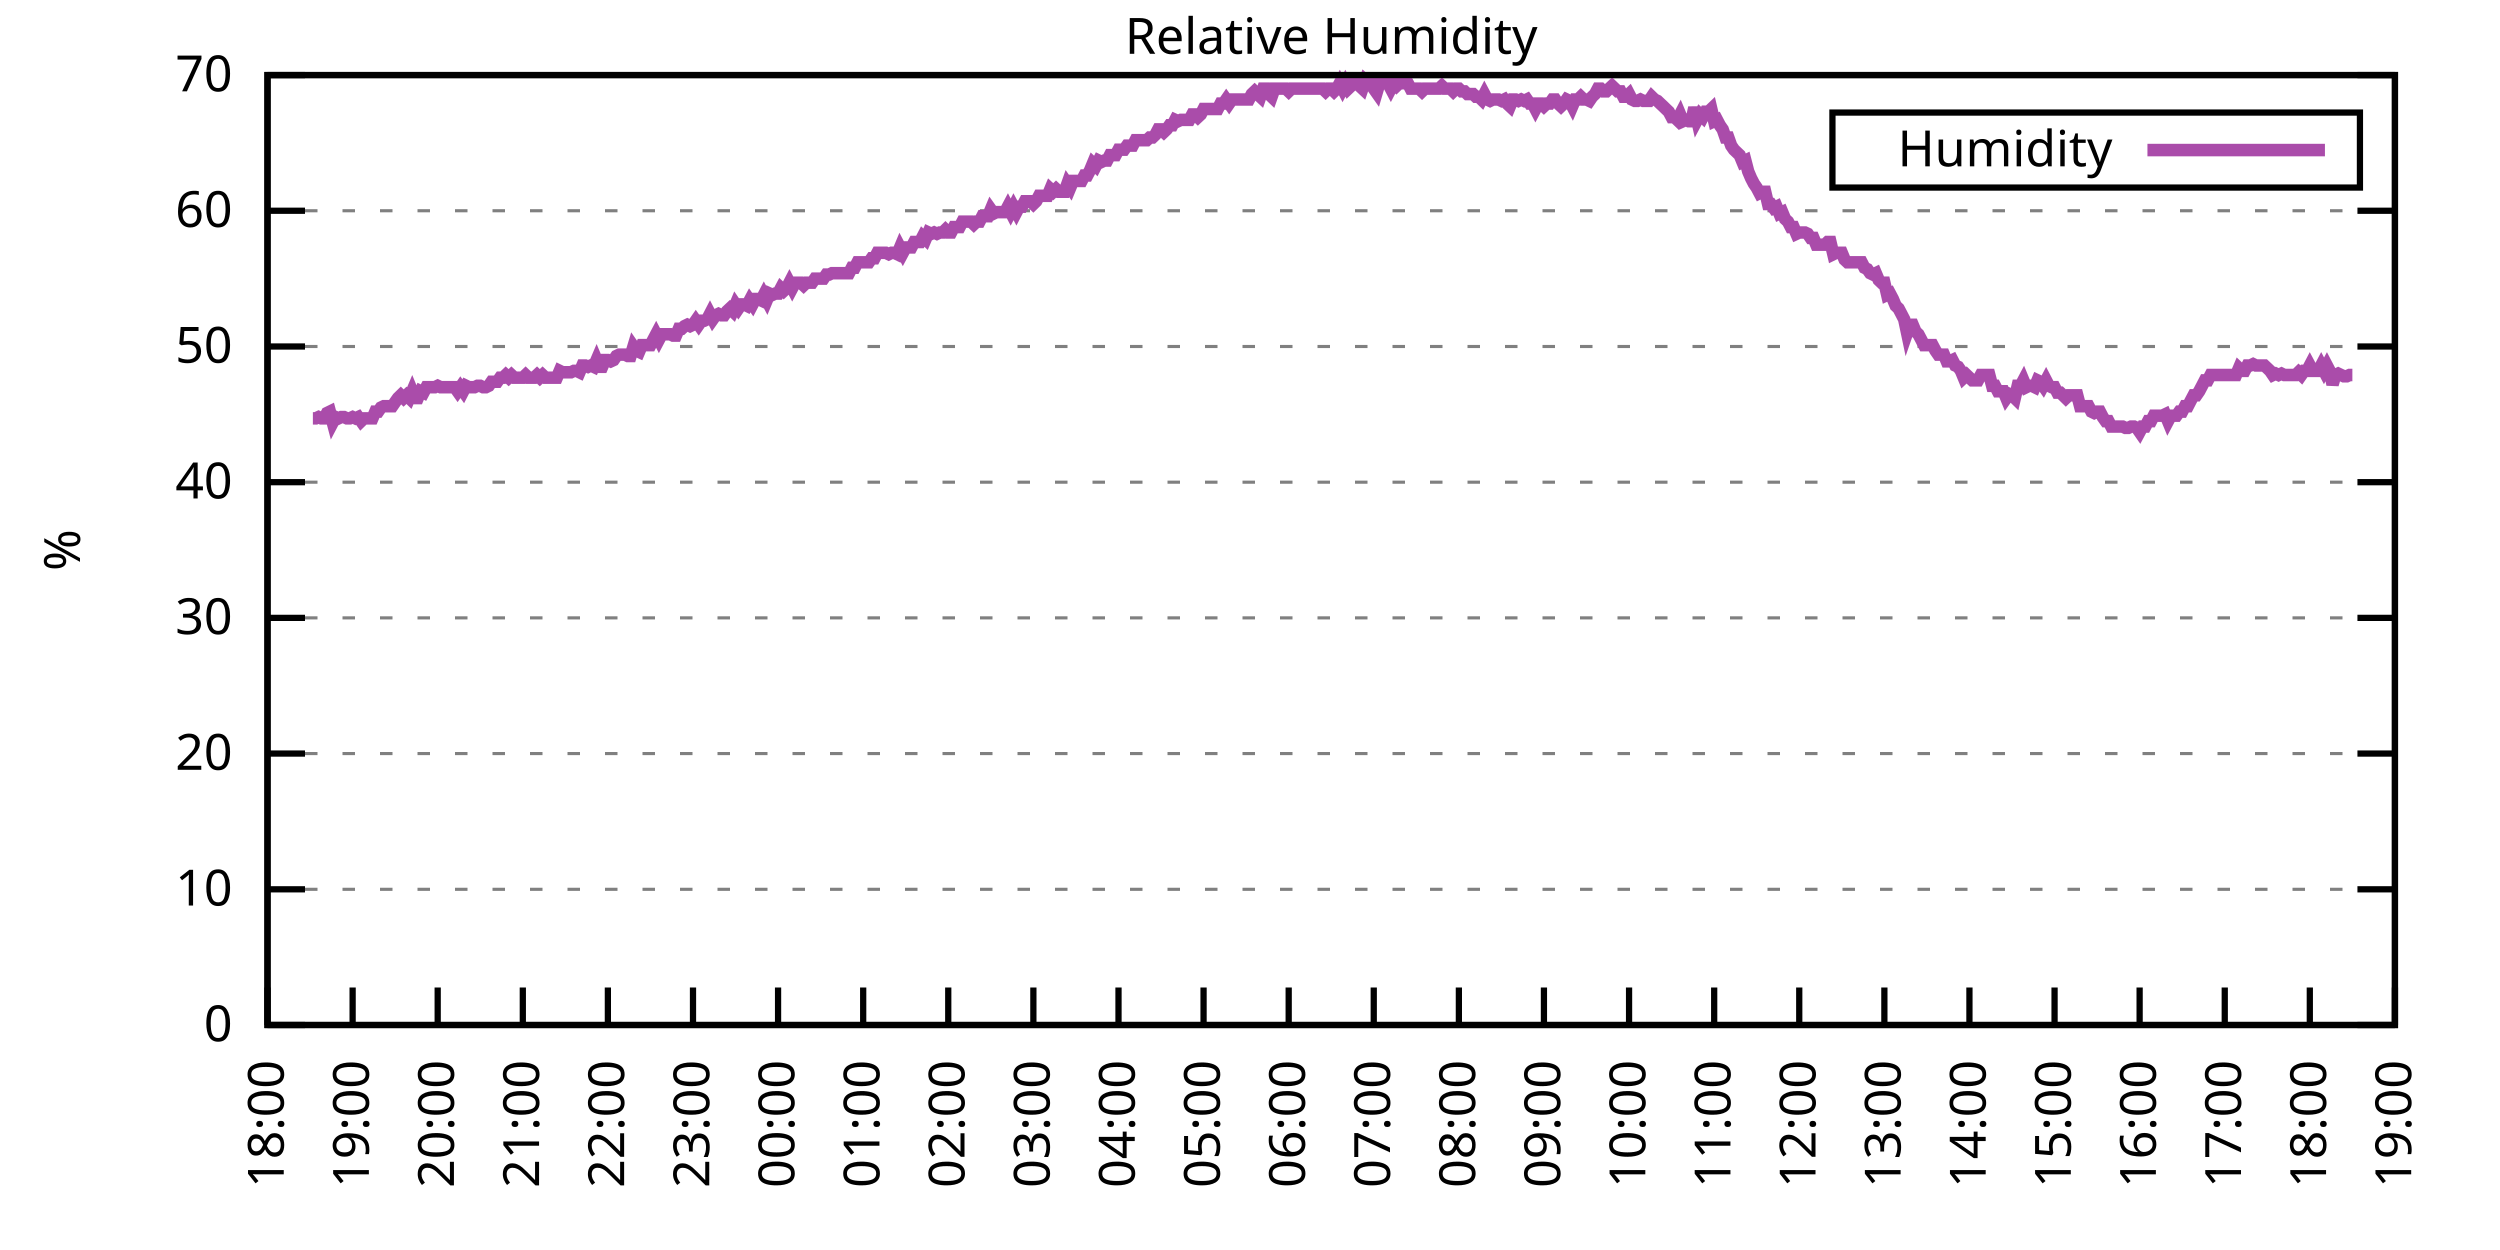
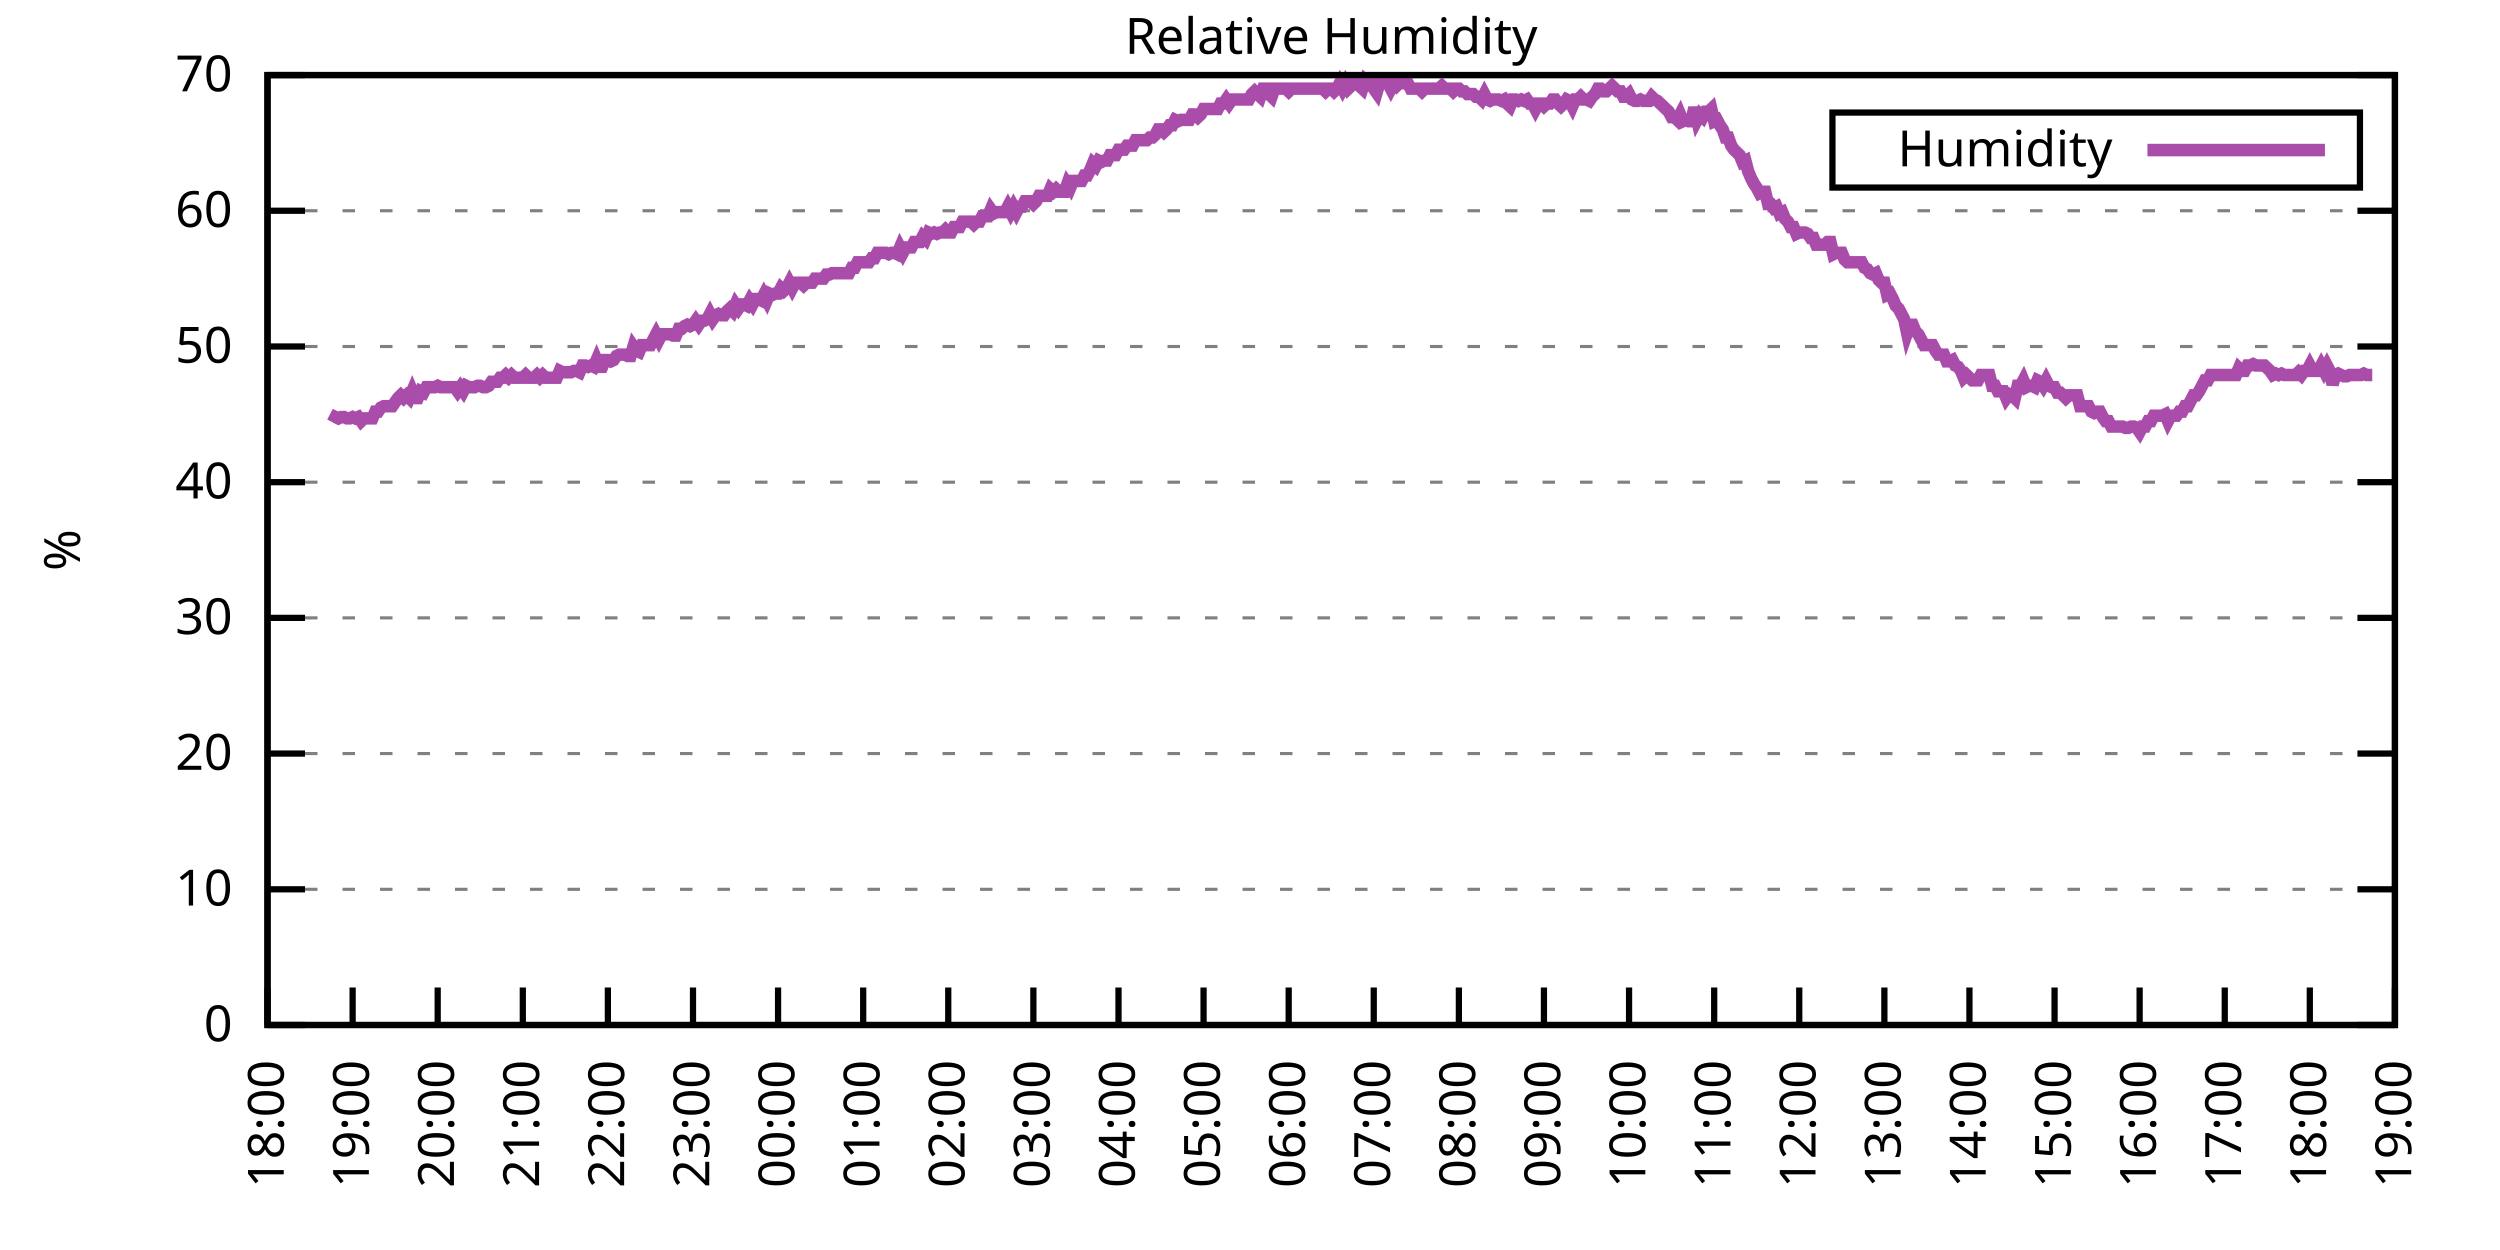
<svg xmlns="http://www.w3.org/2000/svg" xmlns:xlink="http://www.w3.org/1999/xlink" width="400" height="200" viewBox="0 0 400 200">
  <g id="gnuplot_canvas">
    <rect x="0" y="0" width="400" height="200" fill="none" />
    <defs>
      <circle id="gpDot" r="0.5" stroke-width="0.5" stroke="currentColor" />
      <path id="gpPt0" stroke-width="0.333" stroke="currentColor" d="M-1,0 h2 M0,-1 v2" />
      <path id="gpPt1" stroke-width="0.333" stroke="currentColor" d="M-1,-1 L1,1 M1,-1 L-1,1" />
      <path id="gpPt2" stroke-width="0.333" stroke="currentColor" d="M-1,0 L1,0 M0,-1 L0,1 M-1,-1 L1,1 M-1,1 L1,-1" />
      <rect id="gpPt3" stroke-width="0.333" stroke="currentColor" x="-1" y="-1" width="2" height="2" />
      <rect id="gpPt4" stroke-width="0.333" stroke="currentColor" fill="currentColor" x="-1" y="-1" width="2" height="2" />
      <circle id="gpPt5" stroke-width="0.333" stroke="currentColor" cx="0" cy="0" r="1" />
      <use xlink:href="#gpPt5" id="gpPt6" fill="currentColor" stroke="none" />
      <path id="gpPt7" stroke-width="0.333" stroke="currentColor" d="M0,-1.33 L-1.33,0.67 L1.33,0.67 z" />
      <use xlink:href="#gpPt7" id="gpPt8" fill="currentColor" stroke="none" />
      <use xlink:href="#gpPt7" id="gpPt9" stroke="currentColor" transform="rotate(180)" />
      <use xlink:href="#gpPt9" id="gpPt10" fill="currentColor" stroke="none" />
      <use xlink:href="#gpPt3" id="gpPt11" stroke="currentColor" transform="rotate(45)" />
      <use xlink:href="#gpPt11" id="gpPt12" fill="currentColor" stroke="none" />
      <path id="gpPt13" stroke-width="0.333" stroke="currentColor" d="M0,1.330 L1.265,0.411 L0.782,-1.067 L-0.782,-1.076 L-1.265,0.411 z" />
      <use xlink:href="#gpPt13" id="gpPt14" fill="currentColor" stroke="none" />
      <filter id="textbox" filterUnits="objectBoundingBox" x="0" y="0" height="1" width="1">
        <feFlood flood-color="white" flood-opacity="1" result="bgnd" />
        <feComposite in="SourceGraphic" in2="bgnd" operator="atop" />
      </filter>
      <filter id="greybox" filterUnits="objectBoundingBox" x="0" y="0" height="1" width="1">
        <feFlood flood-color="lightgrey" flood-opacity="1" result="grey" />
        <feComposite in="SourceGraphic" in2="grey" operator="atop" />
      </filter>
    </defs>
    <g fill="none" color="white" stroke="currentColor" stroke-width="1.00" stroke-linecap="butt" stroke-linejoin="miter">
</g>
    <g fill="none" color="black" stroke="currentColor" stroke-width="1.00" stroke-linecap="butt" stroke-linejoin="miter">
      <g stroke="none" shape-rendering="crispEdges">
        <polygon fill="rgb(255, 255, 255)" points="42.80,164.00 383.18,164.00 383.18,12.02 42.80,12.02 " />
      </g>
    </g>
    <g fill="none" color="black" stroke="currentColor" stroke-width="1.00" stroke-linecap="butt" stroke-linejoin="miter">
</g>
    <g fill="none" color="black" stroke="black" stroke-width="0.50" stroke-linecap="butt" stroke-linejoin="miter">
</g>
    <g fill="none" color="gray" stroke="currentColor" stroke-width="0.50" stroke-linecap="butt" stroke-linejoin="miter">
      <path stroke="gray" stroke-dasharray="2,4" class="gridline" d="M42.80,164.00 L383.19,164.00  " />
    </g>
    <g fill="none" color="gray" stroke="gray" stroke-width="1.00" stroke-linecap="butt" stroke-linejoin="miter">
</g>
    <g fill="none" color="black" stroke="currentColor" stroke-width="1.00" stroke-linecap="butt" stroke-linejoin="miter">
      <path stroke="black" d="M42.80,164.00 L48.80,164.00 M383.19,164.00 L377.19,164.00  " />
      <g transform="translate(37.20,166.60)" stroke="none" fill="black" font-family="Sans" font-size="8.00" text-anchor="end">
        <text>
          <tspan font-family="Sans"> 0</tspan>
        </text>
      </g>
    </g>
    <g fill="none" color="black" stroke="currentColor" stroke-width="1.00" stroke-linecap="butt" stroke-linejoin="miter">
</g>
    <g fill="none" color="black" stroke="black" stroke-width="0.50" stroke-linecap="butt" stroke-linejoin="miter">
</g>
    <g fill="none" color="gray" stroke="currentColor" stroke-width="0.50" stroke-linecap="butt" stroke-linejoin="miter">
      <path stroke="gray" stroke-dasharray="2,4" class="gridline" d="M42.80,142.29 L383.19,142.29  " />
    </g>
    <g fill="none" color="gray" stroke="gray" stroke-width="1.00" stroke-linecap="butt" stroke-linejoin="miter">
</g>
    <g fill="none" color="black" stroke="currentColor" stroke-width="1.00" stroke-linecap="butt" stroke-linejoin="miter">
      <path stroke="black" d="M42.80,142.29 L48.80,142.29 M383.19,142.29 L377.19,142.29  " />
      <g transform="translate(37.20,144.89)" stroke="none" fill="black" font-family="Sans" font-size="8.00" text-anchor="end">
        <text>
          <tspan font-family="Sans"> 10</tspan>
        </text>
      </g>
    </g>
    <g fill="none" color="black" stroke="currentColor" stroke-width="1.00" stroke-linecap="butt" stroke-linejoin="miter">
</g>
    <g fill="none" color="black" stroke="black" stroke-width="0.50" stroke-linecap="butt" stroke-linejoin="miter">
</g>
    <g fill="none" color="gray" stroke="currentColor" stroke-width="0.50" stroke-linecap="butt" stroke-linejoin="miter">
      <path stroke="gray" stroke-dasharray="2,4" class="gridline" d="M42.80,120.57 L383.19,120.57  " />
    </g>
    <g fill="none" color="gray" stroke="gray" stroke-width="1.00" stroke-linecap="butt" stroke-linejoin="miter">
</g>
    <g fill="none" color="black" stroke="currentColor" stroke-width="1.00" stroke-linecap="butt" stroke-linejoin="miter">
      <path stroke="black" d="M42.80,120.57 L48.80,120.57 M383.19,120.57 L377.19,120.57  " />
      <g transform="translate(37.20,123.17)" stroke="none" fill="black" font-family="Sans" font-size="8.00" text-anchor="end">
        <text>
          <tspan font-family="Sans"> 20</tspan>
        </text>
      </g>
    </g>
    <g fill="none" color="black" stroke="currentColor" stroke-width="1.00" stroke-linecap="butt" stroke-linejoin="miter">
</g>
    <g fill="none" color="black" stroke="black" stroke-width="0.50" stroke-linecap="butt" stroke-linejoin="miter">
</g>
    <g fill="none" color="gray" stroke="currentColor" stroke-width="0.50" stroke-linecap="butt" stroke-linejoin="miter">
      <path stroke="gray" stroke-dasharray="2,4" class="gridline" d="M42.80,98.86 L383.19,98.86  " />
    </g>
    <g fill="none" color="gray" stroke="gray" stroke-width="1.00" stroke-linecap="butt" stroke-linejoin="miter">
</g>
    <g fill="none" color="black" stroke="currentColor" stroke-width="1.00" stroke-linecap="butt" stroke-linejoin="miter">
      <path stroke="black" d="M42.80,98.86 L48.80,98.86 M383.19,98.86 L377.19,98.86  " />
      <g transform="translate(37.20,101.46)" stroke="none" fill="black" font-family="Sans" font-size="8.00" text-anchor="end">
        <text>
          <tspan font-family="Sans"> 30</tspan>
        </text>
      </g>
    </g>
    <g fill="none" color="black" stroke="currentColor" stroke-width="1.00" stroke-linecap="butt" stroke-linejoin="miter">
</g>
    <g fill="none" color="black" stroke="black" stroke-width="0.50" stroke-linecap="butt" stroke-linejoin="miter">
</g>
    <g fill="none" color="gray" stroke="currentColor" stroke-width="0.50" stroke-linecap="butt" stroke-linejoin="miter">
      <path stroke="gray" stroke-dasharray="2,4" class="gridline" d="M42.80,77.15 L383.19,77.15  " />
    </g>
    <g fill="none" color="gray" stroke="gray" stroke-width="1.00" stroke-linecap="butt" stroke-linejoin="miter">
</g>
    <g fill="none" color="black" stroke="currentColor" stroke-width="1.00" stroke-linecap="butt" stroke-linejoin="miter">
      <path stroke="black" d="M42.80,77.15 L48.80,77.15 M383.19,77.15 L377.19,77.15  " />
      <g transform="translate(37.20,79.75)" stroke="none" fill="black" font-family="Sans" font-size="8.00" text-anchor="end">
        <text>
          <tspan font-family="Sans"> 40</tspan>
        </text>
      </g>
    </g>
    <g fill="none" color="black" stroke="currentColor" stroke-width="1.00" stroke-linecap="butt" stroke-linejoin="miter">
</g>
    <g fill="none" color="black" stroke="black" stroke-width="0.50" stroke-linecap="butt" stroke-linejoin="miter">
</g>
    <g fill="none" color="gray" stroke="currentColor" stroke-width="0.50" stroke-linecap="butt" stroke-linejoin="miter">
      <path stroke="gray" stroke-dasharray="2,4" class="gridline" d="M42.80,55.44 L383.19,55.44  " />
    </g>
    <g fill="none" color="gray" stroke="gray" stroke-width="1.00" stroke-linecap="butt" stroke-linejoin="miter">
</g>
    <g fill="none" color="black" stroke="currentColor" stroke-width="1.00" stroke-linecap="butt" stroke-linejoin="miter">
      <path stroke="black" d="M42.80,55.44 L48.80,55.44 M383.19,55.44 L377.19,55.44  " />
      <g transform="translate(37.20,58.04)" stroke="none" fill="black" font-family="Sans" font-size="8.00" text-anchor="end">
        <text>
          <tspan font-family="Sans"> 50</tspan>
        </text>
      </g>
    </g>
    <g fill="none" color="black" stroke="currentColor" stroke-width="1.00" stroke-linecap="butt" stroke-linejoin="miter">
</g>
    <g fill="none" color="black" stroke="black" stroke-width="0.50" stroke-linecap="butt" stroke-linejoin="miter">
</g>
    <g fill="none" color="gray" stroke="currentColor" stroke-width="0.50" stroke-linecap="butt" stroke-linejoin="miter">
      <path stroke="gray" stroke-dasharray="2,4" class="gridline" d="M42.80,33.72 L383.19,33.72  " />
    </g>
    <g fill="none" color="gray" stroke="gray" stroke-width="1.00" stroke-linecap="butt" stroke-linejoin="miter">
</g>
    <g fill="none" color="black" stroke="currentColor" stroke-width="1.00" stroke-linecap="butt" stroke-linejoin="miter">
      <path stroke="black" d="M42.80,33.72 L48.80,33.72 M383.19,33.72 L377.19,33.72  " />
      <g transform="translate(37.20,36.32)" stroke="none" fill="black" font-family="Sans" font-size="8.00" text-anchor="end">
        <text>
          <tspan font-family="Sans"> 60</tspan>
        </text>
      </g>
    </g>
    <g fill="none" color="black" stroke="currentColor" stroke-width="1.00" stroke-linecap="butt" stroke-linejoin="miter">
</g>
    <g fill="none" color="black" stroke="black" stroke-width="0.50" stroke-linecap="butt" stroke-linejoin="miter">
</g>
    <g fill="none" color="gray" stroke="currentColor" stroke-width="0.50" stroke-linecap="butt" stroke-linejoin="miter">
      <path stroke="gray" stroke-dasharray="2,4" class="gridline" d="M42.80,12.01 L383.19,12.01  " />
    </g>
    <g fill="none" color="gray" stroke="gray" stroke-width="1.00" stroke-linecap="butt" stroke-linejoin="miter">
</g>
    <g fill="none" color="black" stroke="currentColor" stroke-width="1.00" stroke-linecap="butt" stroke-linejoin="miter">
      <path stroke="black" d="M42.80,12.01 L48.80,12.01 M383.19,12.01 L377.19,12.01  " />
      <g transform="translate(37.20,14.61)" stroke="none" fill="black" font-family="Sans" font-size="8.00" text-anchor="end">
        <text>
          <tspan font-family="Sans"> 70</tspan>
        </text>
      </g>
    </g>
    <g fill="none" color="black" stroke="currentColor" stroke-width="1.00" stroke-linecap="butt" stroke-linejoin="miter">
      <path stroke="black" d="M42.80,164.00 L42.80,158.00  " />
      <g transform="translate(45.40,169.60) rotate(270.00)" stroke="none" fill="black" font-family="Sans" font-size="8.00" text-anchor="end">
        <text>
          <tspan font-family="Sans">18:00</tspan>
        </text>
      </g>
    </g>
    <g fill="none" color="black" stroke="currentColor" stroke-width="1.00" stroke-linecap="butt" stroke-linejoin="miter">
      <path stroke="black" d="M56.42,164.00 L56.42,158.00  " />
      <g transform="translate(59.02,169.60) rotate(270.00)" stroke="none" fill="black" font-family="Sans" font-size="8.00" text-anchor="end">
        <text>
          <tspan font-family="Sans">19:00</tspan>
        </text>
      </g>
    </g>
    <g fill="none" color="black" stroke="currentColor" stroke-width="1.00" stroke-linecap="butt" stroke-linejoin="miter">
      <path stroke="black" d="M70.03,164.00 L70.03,158.00  " />
      <g transform="translate(72.63,169.60) rotate(270.00)" stroke="none" fill="black" font-family="Sans" font-size="8.00" text-anchor="end">
        <text>
          <tspan font-family="Sans">20:00</tspan>
        </text>
      </g>
    </g>
    <g fill="none" color="black" stroke="currentColor" stroke-width="1.00" stroke-linecap="butt" stroke-linejoin="miter">
      <path stroke="black" d="M83.65,164.00 L83.65,158.00  " />
      <g transform="translate(86.25,169.60) rotate(270.00)" stroke="none" fill="black" font-family="Sans" font-size="8.00" text-anchor="end">
        <text>
          <tspan font-family="Sans">21:00</tspan>
        </text>
      </g>
    </g>
    <g fill="none" color="black" stroke="currentColor" stroke-width="1.00" stroke-linecap="butt" stroke-linejoin="miter">
      <path stroke="black" d="M97.26,164.00 L97.26,158.00  " />
      <g transform="translate(99.86,169.60) rotate(270.00)" stroke="none" fill="black" font-family="Sans" font-size="8.00" text-anchor="end">
        <text>
          <tspan font-family="Sans">22:00</tspan>
        </text>
      </g>
    </g>
    <g fill="none" color="black" stroke="currentColor" stroke-width="1.00" stroke-linecap="butt" stroke-linejoin="miter">
      <path stroke="black" d="M110.88,164.00 L110.88,158.00  " />
      <g transform="translate(113.48,169.60) rotate(270.00)" stroke="none" fill="black" font-family="Sans" font-size="8.00" text-anchor="end">
        <text>
          <tspan font-family="Sans">23:00</tspan>
        </text>
      </g>
    </g>
    <g fill="none" color="black" stroke="currentColor" stroke-width="1.00" stroke-linecap="butt" stroke-linejoin="miter">
      <path stroke="black" d="M124.49,164.00 L124.49,158.00  " />
      <g transform="translate(127.09,169.60) rotate(270.00)" stroke="none" fill="black" font-family="Sans" font-size="8.00" text-anchor="end">
        <text>
          <tspan font-family="Sans">00:00</tspan>
        </text>
      </g>
    </g>
    <g fill="none" color="black" stroke="currentColor" stroke-width="1.00" stroke-linecap="butt" stroke-linejoin="miter">
      <path stroke="black" d="M138.11,164.00 L138.11,158.00  " />
      <g transform="translate(140.71,169.60) rotate(270.00)" stroke="none" fill="black" font-family="Sans" font-size="8.00" text-anchor="end">
        <text>
          <tspan font-family="Sans">01:00</tspan>
        </text>
      </g>
    </g>
    <g fill="none" color="black" stroke="currentColor" stroke-width="1.00" stroke-linecap="butt" stroke-linejoin="miter">
      <path stroke="black" d="M151.72,164.00 L151.72,158.00  " />
      <g transform="translate(154.32,169.60) rotate(270.00)" stroke="none" fill="black" font-family="Sans" font-size="8.00" text-anchor="end">
        <text>
          <tspan font-family="Sans">02:00</tspan>
        </text>
      </g>
    </g>
    <g fill="none" color="black" stroke="currentColor" stroke-width="1.00" stroke-linecap="butt" stroke-linejoin="miter">
      <path stroke="black" d="M165.34,164.00 L165.34,158.00  " />
      <g transform="translate(167.94,169.60) rotate(270.00)" stroke="none" fill="black" font-family="Sans" font-size="8.00" text-anchor="end">
        <text>
          <tspan font-family="Sans">03:00</tspan>
        </text>
      </g>
    </g>
    <g fill="none" color="black" stroke="currentColor" stroke-width="1.00" stroke-linecap="butt" stroke-linejoin="miter">
      <path stroke="black" d="M178.96,164.00 L178.96,158.00  " />
      <g transform="translate(181.56,169.60) rotate(270.00)" stroke="none" fill="black" font-family="Sans" font-size="8.00" text-anchor="end">
        <text>
          <tspan font-family="Sans">04:00</tspan>
        </text>
      </g>
    </g>
    <g fill="none" color="black" stroke="currentColor" stroke-width="1.00" stroke-linecap="butt" stroke-linejoin="miter">
      <path stroke="black" d="M192.57,164.00 L192.57,158.00  " />
      <g transform="translate(195.17,169.60) rotate(270.00)" stroke="none" fill="black" font-family="Sans" font-size="8.00" text-anchor="end">
        <text>
          <tspan font-family="Sans">05:00</tspan>
        </text>
      </g>
    </g>
    <g fill="none" color="black" stroke="currentColor" stroke-width="1.00" stroke-linecap="butt" stroke-linejoin="miter">
      <path stroke="black" d="M206.19,164.00 L206.19,158.00  " />
      <g transform="translate(208.79,169.60) rotate(270.00)" stroke="none" fill="black" font-family="Sans" font-size="8.00" text-anchor="end">
        <text>
          <tspan font-family="Sans">06:00</tspan>
        </text>
      </g>
    </g>
    <g fill="none" color="black" stroke="currentColor" stroke-width="1.00" stroke-linecap="butt" stroke-linejoin="miter">
      <path stroke="black" d="M219.80,164.00 L219.80,158.00  " />
      <g transform="translate(222.40,169.60) rotate(270.00)" stroke="none" fill="black" font-family="Sans" font-size="8.00" text-anchor="end">
        <text>
          <tspan font-family="Sans">07:00</tspan>
        </text>
      </g>
    </g>
    <g fill="none" color="black" stroke="currentColor" stroke-width="1.00" stroke-linecap="butt" stroke-linejoin="miter">
      <path stroke="black" d="M233.42,164.00 L233.42,158.00  " />
      <g transform="translate(236.02,169.60) rotate(270.00)" stroke="none" fill="black" font-family="Sans" font-size="8.00" text-anchor="end">
        <text>
          <tspan font-family="Sans">08:00</tspan>
        </text>
      </g>
    </g>
    <g fill="none" color="black" stroke="currentColor" stroke-width="1.00" stroke-linecap="butt" stroke-linejoin="miter">
      <path stroke="black" d="M247.03,164.00 L247.03,158.00  " />
      <g transform="translate(249.63,169.60) rotate(270.00)" stroke="none" fill="black" font-family="Sans" font-size="8.00" text-anchor="end">
        <text>
          <tspan font-family="Sans">09:00</tspan>
        </text>
      </g>
    </g>
    <g fill="none" color="black" stroke="currentColor" stroke-width="1.00" stroke-linecap="butt" stroke-linejoin="miter">
      <path stroke="black" d="M260.65,164.00 L260.65,158.00  " />
      <g transform="translate(263.25,169.60) rotate(270.00)" stroke="none" fill="black" font-family="Sans" font-size="8.00" text-anchor="end">
        <text>
          <tspan font-family="Sans">10:00</tspan>
        </text>
      </g>
    </g>
    <g fill="none" color="black" stroke="currentColor" stroke-width="1.00" stroke-linecap="butt" stroke-linejoin="miter">
      <path stroke="black" d="M274.27,164.00 L274.27,158.00  " />
      <g transform="translate(276.87,169.60) rotate(270.00)" stroke="none" fill="black" font-family="Sans" font-size="8.00" text-anchor="end">
        <text>
          <tspan font-family="Sans">11:00</tspan>
        </text>
      </g>
    </g>
    <g fill="none" color="black" stroke="currentColor" stroke-width="1.00" stroke-linecap="butt" stroke-linejoin="miter">
      <path stroke="black" d="M287.88,164.00 L287.88,158.00  " />
      <g transform="translate(290.48,169.60) rotate(270.00)" stroke="none" fill="black" font-family="Sans" font-size="8.00" text-anchor="end">
        <text>
          <tspan font-family="Sans">12:00</tspan>
        </text>
      </g>
    </g>
    <g fill="none" color="black" stroke="currentColor" stroke-width="1.00" stroke-linecap="butt" stroke-linejoin="miter">
      <path stroke="black" d="M301.50,164.00 L301.50,158.00  " />
      <g transform="translate(304.10,169.60) rotate(270.00)" stroke="none" fill="black" font-family="Sans" font-size="8.00" text-anchor="end">
        <text>
          <tspan font-family="Sans">13:00</tspan>
        </text>
      </g>
    </g>
    <g fill="none" color="black" stroke="currentColor" stroke-width="1.00" stroke-linecap="butt" stroke-linejoin="miter">
      <path stroke="black" d="M315.11,164.00 L315.11,158.00  " />
      <g transform="translate(317.71,169.60) rotate(270.00)" stroke="none" fill="black" font-family="Sans" font-size="8.00" text-anchor="end">
        <text>
          <tspan font-family="Sans">14:00</tspan>
        </text>
      </g>
    </g>
    <g fill="none" color="black" stroke="currentColor" stroke-width="1.00" stroke-linecap="butt" stroke-linejoin="miter">
      <path stroke="black" d="M328.73,164.00 L328.73,158.00  " />
      <g transform="translate(331.33,169.60) rotate(270.00)" stroke="none" fill="black" font-family="Sans" font-size="8.00" text-anchor="end">
        <text>
          <tspan font-family="Sans">15:00</tspan>
        </text>
      </g>
    </g>
    <g fill="none" color="black" stroke="currentColor" stroke-width="1.00" stroke-linecap="butt" stroke-linejoin="miter">
      <path stroke="black" d="M342.34,164.00 L342.34,158.00  " />
      <g transform="translate(344.94,169.60) rotate(270.00)" stroke="none" fill="black" font-family="Sans" font-size="8.00" text-anchor="end">
        <text>
          <tspan font-family="Sans">16:00</tspan>
        </text>
      </g>
    </g>
    <g fill="none" color="black" stroke="currentColor" stroke-width="1.00" stroke-linecap="butt" stroke-linejoin="miter">
      <path stroke="black" d="M355.96,164.00 L355.96,158.00  " />
      <g transform="translate(358.56,169.60) rotate(270.00)" stroke="none" fill="black" font-family="Sans" font-size="8.00" text-anchor="end">
        <text>
          <tspan font-family="Sans">17:00</tspan>
        </text>
      </g>
    </g>
    <g fill="none" color="black" stroke="currentColor" stroke-width="1.00" stroke-linecap="butt" stroke-linejoin="miter">
      <path stroke="black" d="M369.57,164.00 L369.57,158.00  " />
      <g transform="translate(372.17,169.60) rotate(270.00)" stroke="none" fill="black" font-family="Sans" font-size="8.00" text-anchor="end">
        <text>
          <tspan font-family="Sans">18:00</tspan>
        </text>
      </g>
    </g>
    <g fill="none" color="black" stroke="currentColor" stroke-width="1.00" stroke-linecap="butt" stroke-linejoin="miter">
      <path stroke="black" d="M383.19,164.00 L383.19,158.00  " />
      <g transform="translate(385.79,169.60) rotate(270.00)" stroke="none" fill="black" font-family="Sans" font-size="8.00" text-anchor="end">
        <text>
          <tspan font-family="Sans">19:00</tspan>
        </text>
      </g>
    </g>
    <g fill="none" color="black" stroke="currentColor" stroke-width="1.00" stroke-linecap="butt" stroke-linejoin="miter">
</g>
    <g fill="none" color="black" stroke="currentColor" stroke-width="1.00" stroke-linecap="butt" stroke-linejoin="miter">
      <path stroke="black" d="M42.80,12.01 L42.80,164.00 L383.19,164.00 L383.19,12.01 L42.80,12.01 Z  " />
    </g>
    <g fill="none" color="black" stroke="currentColor" stroke-width="1.00" stroke-linecap="butt" stroke-linejoin="miter">
</g>
    <g fill="none" color="black" stroke="currentColor" stroke-width="1.00" stroke-linecap="butt" stroke-linejoin="miter">
      <path stroke="black" d="M293.19,30.01 L293.19,18.01 L377.59,18.01 L377.59,30.01 L293.19,30.01 Z  " />
    </g>
    <g id="Relative_Humidity_plot_1">
      <g fill="none" color="white" stroke="black" stroke-width="2.00" stroke-linecap="butt" stroke-linejoin="miter">
</g>
      <g fill="none" color="black" stroke="currentColor" stroke-width="2.00" stroke-linecap="butt" stroke-linejoin="miter">
        <g transform="translate(337.99,26.61)" stroke="none" fill="black" font-family="Sans" font-size="8.00" text-anchor="end">
          <text>
            <tspan font-family="Sans">Humidity</tspan>
          </text>
        </g>
      </g>
      <g fill="none" color="black" stroke="currentColor" stroke-width="2.00" stroke-linecap="butt" stroke-linejoin="miter">
-         <path stroke="rgb(170,  76, 170)" d="M343.59,24.01 L371.99,24.01 M50.06,66.94 L50.52,66.94 L50.97,66.73 L51.42,66.94 L51.88,66.94 L52.33,66.08   L52.78,65.86 L53.24,67.59 L53.69,66.73 L54.15,66.94 L54.60,66.73 L55.05,66.73 L55.51,66.94 L55.96,66.94   L56.42,66.73 L56.87,66.94 L57.32,66.73 L57.78,67.38 L58.23,66.94 L58.68,66.94 L59.14,66.94 L59.59,66.94   L60.05,65.86 L60.50,65.86 L60.95,65.21 L61.41,64.99 L61.86,64.99 L62.32,64.99 L62.77,64.99 L63.22,64.34   L63.68,63.69 L64.13,63.25 L64.58,63.69 L65.04,63.25 L65.49,63.69 L65.95,62.60 L66.40,63.69 L66.85,63.69   L67.31,62.60 L67.76,62.82 L68.22,61.95 L68.67,61.95 L69.12,61.95 L69.58,61.95 L70.03,61.73 L70.49,61.95   L70.94,61.95 L71.39,61.95 L71.85,61.95 L72.30,61.95 L72.75,61.95 L73.21,62.60 L73.66,61.95 L74.12,62.60   L74.57,61.73 L75.02,61.95 L75.48,61.95 L75.93,61.95 L76.39,61.73 L76.84,61.73 L77.29,61.95 L77.75,61.95   L78.20,61.73 L78.65,61.08 L79.11,61.08 L79.56,61.08 L80.02,60.43 L80.47,60.43 L80.92,60.00 L81.38,60.43   L81.83,60.00 L82.29,60.43 L82.74,60.43 L83.19,60.43 L83.65,60.43 L84.10,60.00 L84.55,60.43 L85.01,60.43   L85.46,60.43 L85.92,60.00 L86.37,60.43 L86.82,60.00 L87.28,60.43 L87.73,60.43 L88.19,60.43 L88.64,60.43   L89.09,60.43 L89.55,59.34 L90.00,59.56 L90.45,59.56 L90.91,59.56 L91.36,59.56 L91.82,59.34 L92.27,59.34   L92.72,59.56 L93.18,58.48 L93.63,58.48 L94.09,58.69 L94.54,58.48 L94.99,58.69 L95.45,57.61 L95.90,58.69   L96.35,58.69 L96.81,57.61 L97.26,57.61 L97.72,57.82 L98.17,57.61 L98.62,56.96 L99.08,56.74 L99.53,56.74   L99.99,56.74 L100.44,56.96 L100.89,56.96 L101.35,55.44 L101.80,56.09 L102.25,56.30 L102.71,55.22 L103.16,55.22   L103.62,55.22 L104.07,55.22 L104.52,54.35 L104.98,53.48 L105.43,54.35 L105.89,53.48 L106.34,53.48 L106.79,53.48   L107.25,53.48 L107.70,53.70 L108.15,53.70 L108.61,52.61 L109.06,52.61 L109.52,52.18 L109.97,51.96 L110.42,52.18   L110.88,51.96 L111.33,51.31 L111.79,51.96 L112.24,51.31 L112.69,51.31 L113.15,51.09 L113.60,50.22 L114.05,51.09   L114.51,50.44 L114.96,50.22 L115.42,50.44 L115.87,50.44 L116.32,49.79 L116.78,49.36 L117.23,49.79 L117.69,48.70   L118.14,49.36 L118.59,48.70 L119.05,48.70 L119.50,48.92 L119.96,48.05 L120.41,48.70 L120.86,47.84 L121.32,47.84   L121.77,48.05 L122.22,47.18 L122.68,48.05 L123.13,46.97 L123.59,47.18 L124.04,46.97 L124.49,46.97 L124.95,46.10   L125.40,46.53 L125.86,46.10 L126.31,45.23 L126.76,46.10 L127.22,45.23 L127.67,45.23 L128.12,45.23 L128.58,45.66   L129.03,45.23 L129.49,45.23 L129.94,45.23 L130.39,44.58 L130.85,44.58 L131.30,44.58 L131.76,44.58 L132.21,43.93   L132.66,43.93 L133.12,43.71 L133.57,43.71 L134.02,43.71 L134.48,43.71 L134.93,43.71 L135.39,43.71 L135.84,43.71   L136.29,42.84 L136.75,42.84 L137.20,41.97 L137.66,41.97 L138.11,41.97 L138.56,41.97 L139.02,41.97 L139.47,41.32   L139.92,41.32 L140.38,40.45 L140.83,40.45 L141.29,40.45 L141.74,40.45 L142.19,40.67 L142.65,40.45 L143.10,40.45   L143.56,40.67 L144.01,39.59 L144.46,40.45 L144.92,39.59 L145.37,39.59 L145.82,39.59 L146.28,38.72 L146.73,38.72   L147.19,38.72 L147.64,37.85 L148.09,38.28 L148.55,37.20 L149.00,37.41 L149.46,37.20 L149.91,37.41 L150.36,37.20   L150.82,37.20 L151.27,36.76 L151.72,37.20 L152.18,37.20 L152.63,36.33 L153.09,36.33 L153.54,36.33 L153.99,35.46   L154.45,35.46 L154.90,35.46 L155.36,35.46 L155.81,35.89 L156.26,35.46 L156.72,35.46 L157.17,34.59 L157.62,34.59   L158.08,34.59 L158.53,33.51 L158.99,34.16 L159.44,33.94 L159.89,33.94 L160.35,33.94 L160.80,33.94 L161.26,33.07   L161.71,33.94 L162.16,33.07 L162.62,33.94 L163.07,33.07 L163.52,33.07 L163.98,32.20 L164.43,32.20 L164.89,32.20   L165.34,32.64 L165.79,32.20 L166.25,31.33 L166.70,31.33 L167.16,31.33 L167.61,31.33 L168.06,30.25 L168.52,30.68   L168.97,30.25 L169.43,30.68 L169.88,30.68 L170.33,30.68 L170.79,29.38 L171.24,30.03 L171.69,28.95 L172.15,28.95   L172.60,28.95 L173.06,28.95 L173.51,28.08 L173.96,28.08 L174.42,27.21 L174.87,26.12 L175.33,26.56 L175.78,25.69   L176.23,25.91 L176.69,25.69 L177.14,25.69 L177.59,24.82 L178.05,24.82 L178.50,24.82 L178.96,23.95 L179.41,23.95   L179.86,23.95 L180.32,23.30 L180.77,23.30 L181.23,23.30 L181.68,22.43 L182.13,22.43 L182.59,22.43 L183.04,22.43   L183.49,22.43 L183.95,22.00 L184.40,22.00 L184.86,21.56 L185.31,20.70 L185.76,20.70 L186.22,21.13 L186.67,20.70   L187.13,20.04 L187.58,20.04 L188.03,19.18 L188.49,19.39 L188.94,19.18 L189.39,19.18 L189.85,19.18 L190.30,19.18   L190.76,18.31 L191.21,18.31 L191.66,18.74 L192.12,18.31 L192.57,17.44 L193.03,17.44 L193.48,17.44 L193.93,17.44   L194.39,17.44 L194.84,17.44 L195.29,16.57 L195.75,16.57 L196.20,15.92 L196.66,16.57 L197.11,15.92 L197.56,15.92   L198.02,15.92 L198.47,15.92 L198.93,15.92 L199.38,15.92 L199.83,15.92 L200.29,15.05 L200.74,14.62 L201.19,15.05   L201.65,15.48 L202.10,14.18 L202.56,14.18 L203.01,15.05 L203.46,15.48 L203.92,14.18 L204.37,14.18 L204.83,14.18   L205.28,14.18 L205.73,14.18 L206.19,14.62 L206.64,14.18 L207.09,14.18 L207.55,14.18 L208.00,14.18 L208.46,14.18   L208.91,14.18 L209.36,14.18 L209.82,14.18 L210.27,14.18 L210.73,14.18 L211.18,14.18 L211.63,14.18 L212.09,14.62   L212.54,14.18 L213.00,14.18 L213.45,14.62 L213.90,14.18 L214.36,13.31 L214.81,14.18 L215.26,13.31 L215.72,14.18   L216.17,13.75 L216.63,13.10 L217.08,13.31 L217.53,13.75 L217.99,14.18 L218.44,12.88 L218.90,13.31 L219.35,13.31   L219.80,14.18 L220.26,14.83 L220.71,13.31 L221.16,13.31 L221.62,13.31 L222.07,13.31 L222.53,14.18 L222.98,13.31   L223.43,13.75 L223.89,13.31 L224.34,13.31 L224.80,13.31 L225.25,13.31 L225.70,14.18 L226.16,14.18 L226.61,14.18   L227.06,14.18 L227.52,14.62 L227.97,14.18 L228.43,14.18 L228.88,14.18 L229.33,14.18 L229.79,14.18 L230.24,14.18   L230.70,13.75 L231.15,14.18 L231.60,14.18 L232.06,14.18 L232.51,14.62 L232.96,14.18 L233.42,14.18 L233.87,14.62   L234.33,14.62 L234.78,15.05 L235.23,15.05 L235.69,15.05 L236.14,15.48 L236.60,15.48 L237.05,15.92 L237.50,15.05   L237.96,15.92 L238.41,16.14 L238.86,15.92 L239.32,15.92 L239.77,15.92 L240.23,16.14 L240.68,15.92 L241.13,16.57   L241.59,17.00 L242.04,15.92 L242.50,15.92 L242.95,16.14 L243.40,15.92 L243.86,16.14 L244.31,15.92 L244.76,16.57   L245.22,16.57 L245.67,17.44 L246.13,16.57 L246.58,16.57 L247.03,17.00 L247.49,16.57 L247.94,16.57 L248.40,15.92   L248.85,15.92 L249.30,16.57 L249.76,17.00 L250.21,16.57 L250.66,15.92 L251.12,16.14 L251.57,17.00 L252.03,15.92   L252.48,15.92 L252.93,15.48 L253.39,15.92 L253.84,15.92 L254.30,16.14 L254.75,15.48 L255.20,15.05 L255.66,14.18   L256.11,14.18 L256.56,14.62 L257.02,14.62 L257.47,14.18 L257.93,13.75 L258.38,14.18 L258.83,14.62 L259.29,14.62   L259.74,15.48 L260.20,15.48 L260.65,15.05 L261.10,15.92 L261.56,16.14 L262.01,16.14 L262.47,15.92 L262.92,16.14   L263.37,16.14 L263.83,16.14 L264.28,15.48 L264.73,15.92 L265.19,16.14 L265.64,16.57 L266.10,17.00 L266.55,17.44   L267.00,17.87 L267.46,18.74 L267.91,18.74 L268.37,19.18 L268.82,18.31 L269.27,19.39 L269.73,19.18 L270.18,19.39   L270.63,19.39 L271.09,17.22 L271.54,19.18 L272.00,18.31 L272.45,18.74 L272.90,17.87 L273.36,17.87 L273.81,17.44   L274.27,19.39 L274.72,19.18 L275.17,20.04 L275.63,20.70 L276.08,22.00 L276.53,22.00 L276.99,23.30 L277.44,23.95   L277.90,24.39 L278.35,24.82 L278.80,25.91 L279.26,25.69 L279.71,27.43 L280.17,28.51 L280.62,29.38 L281.07,30.03   L281.53,30.90 L281.98,30.68 L282.43,30.68 L282.89,32.64 L283.34,32.64 L283.80,33.29 L284.25,33.07 L284.70,34.16   L285.16,33.94 L285.61,35.03 L286.07,35.46 L286.52,36.33 L286.97,36.33 L287.43,37.41 L287.88,37.20 L288.33,37.20   L288.79,37.20 L289.24,37.41 L289.70,38.07 L290.15,38.07 L290.60,39.15 L291.06,39.15 L291.51,39.15 L291.97,39.15   L292.42,38.72 L292.87,38.72 L293.33,40.67 L293.78,40.45 L294.23,40.45 L294.69,40.45 L295.14,41.54 L295.60,41.97   L296.05,41.97 L296.50,41.97 L296.96,41.97 L297.41,41.97 L297.87,41.97 L298.32,42.84 L298.77,43.06 L299.23,43.71   L299.68,43.93 L300.13,43.71 L300.59,44.80 L301.04,45.23 L301.50,45.23 L301.95,47.18 L302.40,46.97 L302.86,47.84   L303.31,48.92 L303.77,49.36 L304.22,50.22 L304.67,51.09 L305.13,53.26 L305.58,51.96 L306.03,51.96 L306.49,53.05   L306.94,53.48 L307.40,54.35 L307.85,55.22 L308.30,55.22 L308.76,55.22 L309.21,55.22 L309.67,56.09 L310.12,56.74   L310.57,56.74 L311.03,56.74 L311.48,57.82 L311.94,57.82 L312.39,57.61 L312.84,58.48 L313.30,58.69 L313.75,59.34   L314.20,60.43 L314.66,60.00 L315.11,60.43 L315.57,60.86 L316.02,60.86 L316.47,60.86 L316.93,60.00 L317.38,60.00   L317.84,60.00 L318.29,60.00 L318.74,61.73 L319.20,61.73 L319.65,62.60 L320.10,62.60 L320.56,62.60 L321.01,63.69   L321.47,63.04 L321.92,63.25 L322.37,63.69 L322.83,61.73 L323.28,61.73 L323.74,60.86 L324.19,61.95 L324.64,61.73   L325.10,61.73 L325.55,61.95 L326.00,60.86 L326.46,61.08 L326.91,61.73 L327.37,60.86 L327.82,61.73 L328.27,61.95   L328.73,61.95 L329.18,62.82 L329.64,62.82 L330.09,63.25 L330.54,63.69 L331.00,63.25 L331.90,63.25 L332.36,63.25   L332.81,64.99 L333.27,64.99 L333.72,64.99 L334.17,64.99 L334.63,65.86 L335.08,66.08 L335.54,65.86 L335.99,65.86   L336.44,66.73 L336.90,67.38 L337.35,67.38 L337.80,68.25 L338.26,68.25 L338.71,68.25 L339.17,68.25 L339.62,68.25   L340.07,68.46 L340.53,68.46 L340.98,68.25 L341.44,68.25 L341.89,68.46 L342.34,69.11 L342.80,68.25 L343.25,68.25   L343.70,67.38 L344.16,67.38 L344.61,66.51 L345.07,66.51 L345.52,66.51 L345.97,66.51 L346.43,66.29 L346.88,67.38   L347.34,66.51 L347.79,66.51 L348.24,66.51 L348.70,65.86 L349.15,65.86 L349.60,64.99 L350.06,64.99 L350.51,64.12   L350.97,63.25 L351.42,63.25 L351.87,62.60 L352.33,61.73 L352.78,60.86 L353.24,60.86 L353.69,60.00 L354.14,60.00   L354.60,60.00 L355.05,60.00 L355.50,60.00 L355.96,60.00 L356.41,60.00 L356.87,60.00 L357.32,60.00 L357.77,60.00   L358.23,58.91 L358.68,59.34 L359.14,59.34 L359.59,58.48 L360.04,58.48 L360.50,58.26 L360.95,58.48 L361.41,58.48   L361.86,58.48 L362.31,58.48 L362.77,58.91 L363.22,59.34 L363.67,60.00 L364.13,59.78 L364.58,60.00 L365.04,59.78   L365.49,60.00 L365.94,60.00 L366.40,60.00 L366.85,60.00 L367.31,60.00 L367.76,59.56 L368.21,60.00 L368.67,59.34   L369.12,59.34 L369.57,58.48 L370.03,59.34 L370.48,59.34 L370.94,59.34 L371.39,58.48 L371.84,59.34 L372.30,58.48   L372.75,59.34 L373.21,61.52 L373.66,60.00 L374.11,59.78 L374.57,60.00 L375.02,60.21 L375.47,60.21 L375.93,60.00   L376.38,60.00  " />
+         <path stroke="rgb(170,  76, 170)" d="M343.59,24.01 L371.99,24.01 M53.24,67.59 L53.69,66.73 L54.15,66.94 L54.60,66.73 L55.05,66.73 L55.51,66.94   L55.96,66.94 L56.42,66.73 L56.87,66.94 L57.32,66.73 L57.78,67.38 L58.23,66.94 L58.68,66.94 L59.14,66.94   L59.59,66.94 L60.05,65.86 L60.50,65.86 L60.95,65.21 L61.41,64.99 L61.86,64.99 L62.32,64.99 L62.77,64.99   L63.22,64.34 L63.68,63.69 L64.13,63.25 L64.58,63.69 L65.04,63.25 L65.49,63.69 L65.95,62.60 L66.40,63.69   L66.85,63.69 L67.31,62.60 L67.76,62.82 L68.22,61.95 L68.67,61.95 L69.12,61.95 L69.58,61.95 L70.03,61.73   L70.49,61.95 L70.94,61.95 L71.39,61.95 L71.85,61.95 L72.30,61.95 L72.75,61.95 L73.21,62.60 L73.66,61.95   L74.12,62.60 L74.57,61.73 L75.02,61.95 L75.48,61.95 L75.93,61.95 L76.39,61.73 L76.84,61.73 L77.29,61.95   L77.75,61.95 L78.20,61.73 L78.65,61.08 L79.11,61.08 L79.56,61.08 L80.02,60.43 L80.47,60.43 L80.92,60.00   L81.38,60.43 L81.83,60.00 L82.29,60.43 L82.74,60.43 L83.19,60.43 L83.65,60.43 L84.10,60.00 L84.55,60.43   L85.01,60.43 L85.46,60.43 L85.92,60.00 L86.37,60.43 L86.82,60.00 L87.28,60.43 L87.73,60.43 L88.19,60.43   L88.64,60.43 L89.09,60.43 L89.55,59.34 L90.00,59.56 L90.45,59.56 L90.91,59.56 L91.36,59.56 L91.82,59.34   L92.27,59.34 L92.72,59.56 L93.18,58.48 L93.63,58.48 L94.09,58.69 L94.54,58.48 L94.99,58.69 L95.45,57.61   L95.90,58.69 L96.35,58.69 L96.81,57.61 L97.26,57.61 L97.72,57.82 L98.17,57.61 L98.62,56.96 L99.08,56.74   L99.53,56.74 L99.99,56.74 L100.44,56.96 L100.89,56.96 L101.35,55.44 L101.80,56.09 L102.25,56.30 L102.71,55.22   L103.16,55.22 L103.62,55.22 L104.07,55.22 L104.52,54.35 L104.98,53.48 L105.43,54.35 L105.89,53.48 L106.34,53.48   L106.79,53.48 L107.25,53.48 L107.70,53.70 L108.15,53.70 L108.61,52.61 L109.06,52.61 L109.52,52.18 L109.97,51.96   L110.42,52.18 L110.88,51.96 L111.33,51.31 L111.79,51.96 L112.24,51.31 L112.69,51.31 L113.15,51.09 L113.60,50.22   L114.05,51.09 L114.51,50.44 L114.96,50.22 L115.42,50.44 L115.87,50.44 L116.32,49.79 L116.78,49.36 L117.23,49.79   L117.69,48.70 L118.14,49.36 L118.59,48.70 L119.05,48.70 L119.50,48.92 L119.96,48.05 L120.41,48.70 L120.86,47.84   L121.32,47.84 L121.77,48.05 L122.22,47.18 L122.68,48.05 L123.13,46.97 L123.59,47.18 L124.04,46.97 L124.49,46.97   L124.95,46.10 L125.40,46.53 L125.86,46.10 L126.31,45.23 L126.76,46.10 L127.22,45.23 L127.67,45.23 L128.12,45.23   L128.58,45.66 L129.03,45.23 L129.49,45.23 L129.94,45.23 L130.39,44.58 L130.85,44.58 L131.30,44.58 L131.76,44.58   L132.21,43.93 L132.66,43.93 L133.12,43.71 L133.57,43.71 L134.02,43.71 L134.48,43.71 L134.93,43.71 L135.39,43.71   L135.84,43.71 L136.29,42.84 L136.75,42.84 L137.20,41.97 L137.66,41.97 L138.11,41.97 L138.56,41.97 L139.02,41.97   L139.47,41.32 L139.92,41.32 L140.38,40.45 L140.83,40.45 L141.29,40.45 L141.74,40.45 L142.19,40.67 L142.65,40.45   L143.10,40.45 L143.56,40.67 L144.01,39.59 L144.46,40.45 L144.92,39.59 L145.37,39.59 L145.82,39.59 L146.28,38.72   L146.73,38.72 L147.19,38.72 L147.64,37.85 L148.09,38.28 L148.55,37.20 L149.00,37.41 L149.46,37.20 L149.91,37.41   L150.36,37.20 L150.82,37.20 L151.27,36.76 L151.72,37.20 L152.18,37.20 L152.63,36.33 L153.09,36.33 L153.54,36.33   L153.99,35.46 L154.45,35.46 L154.90,35.46 L155.36,35.46 L155.81,35.89 L156.26,35.46 L156.72,35.46 L157.17,34.59   L157.62,34.59 L158.08,34.59 L158.53,33.51 L158.99,34.16 L159.44,33.94 L159.89,33.94 L160.35,33.94 L160.80,33.94   L161.26,33.07 L161.71,33.94 L162.16,33.07 L162.62,33.94 L163.07,33.07 L163.52,33.07 L163.98,32.20 L164.43,32.20   L164.89,32.20 L165.34,32.64 L165.79,32.20 L166.25,31.33 L166.70,31.33 L167.16,31.33 L167.61,31.33 L168.06,30.25   L168.52,30.68 L168.97,30.25 L169.43,30.68 L169.88,30.68 L170.33,30.68 L170.79,29.38 L171.24,30.03 L171.69,28.95   L172.15,28.95 L172.60,28.95 L173.06,28.95 L173.51,28.08 L173.96,28.08 L174.42,27.21 L174.87,26.12 L175.33,26.56   L175.78,25.69 L176.23,25.91 L176.69,25.69 L177.14,25.69 L177.59,24.82 L178.05,24.82 L178.50,24.82 L178.96,23.95   L179.41,23.95 L179.86,23.95 L180.32,23.30 L180.77,23.30 L181.23,23.30 L181.68,22.43 L182.13,22.43 L182.59,22.43   L183.04,22.43 L183.49,22.43 L183.95,22.00 L184.40,22.00 L184.86,21.56 L185.31,20.70 L185.76,20.70 L186.22,21.13   L186.67,20.70 L187.13,20.04 L187.58,20.04 L188.03,19.18 L188.49,19.39 L188.94,19.18 L189.39,19.18 L189.85,19.18   L190.30,19.18 L190.76,18.31 L191.21,18.31 L191.66,18.74 L192.12,18.31 L192.57,17.44 L193.03,17.44 L193.48,17.44   L193.93,17.44 L194.39,17.44 L194.84,17.44 L195.29,16.57 L195.75,16.57 L196.20,15.92 L196.66,16.57 L197.11,15.92   L197.56,15.92 L198.02,15.92 L198.47,15.92 L198.93,15.92 L199.38,15.92 L199.83,15.92 L200.29,15.05 L200.74,14.62   L201.19,15.05 L201.65,15.48 L202.10,14.18 L202.56,14.18 L203.01,15.05 L203.46,15.48 L203.92,14.18 L204.37,14.18   L204.83,14.18 L205.28,14.18 L205.73,14.18 L206.19,14.62 L206.64,14.18 L207.09,14.18 L207.55,14.18 L208.00,14.18   L208.46,14.18 L208.91,14.18 L209.36,14.18 L209.82,14.18 L210.27,14.18 L210.73,14.18 L211.18,14.18 L211.63,14.18   L212.09,14.62 L212.54,14.18 L213.00,14.18 L213.45,14.62 L213.90,14.18 L214.36,13.31 L214.81,14.18 L215.26,13.31   L215.72,14.18 L216.17,13.75 L216.63,13.10 L217.08,13.31 L217.53,13.75 L217.99,14.18 L218.44,12.88 L218.90,13.31   L219.35,13.31 L219.80,14.18 L220.26,14.83 L220.71,13.31 L221.16,13.31 L221.62,13.31 L222.07,13.31 L222.53,14.18   L222.98,13.31 L223.43,13.75 L223.89,13.31 L224.34,13.31 L224.80,13.31 L225.25,13.31 L225.70,14.18 L226.16,14.18   L226.61,14.18 L227.06,14.18 L227.52,14.62 L227.97,14.18 L228.43,14.18 L228.88,14.18 L229.33,14.18 L229.79,14.18   L230.24,14.18 L230.70,13.75 L231.15,14.18 L231.60,14.18 L232.06,14.18 L232.51,14.62 L232.96,14.18 L233.42,14.18   L233.87,14.62 L234.33,14.62 L234.78,15.05 L235.23,15.05 L235.69,15.05 L236.14,15.48 L236.60,15.48 L237.05,15.92   L237.50,15.05 L237.96,15.92 L238.41,16.14 L238.86,15.92 L239.32,15.92 L239.77,15.92 L240.23,16.14 L240.68,15.92   L241.13,16.57 L241.59,17.00 L242.04,15.92 L242.50,15.92 L242.95,16.14 L243.40,15.92 L243.86,16.14 L244.31,15.92   L244.76,16.57 L245.22,16.57 L245.67,17.44 L246.13,16.57 L246.58,16.57 L247.03,17.00 L247.49,16.57 L247.94,16.57   L248.40,15.92 L248.85,15.92 L249.30,16.57 L249.76,17.00 L250.21,16.57 L250.66,15.92 L251.12,16.14 L251.57,17.00   L252.03,15.92 L252.48,15.92 L252.93,15.48 L253.39,15.92 L253.84,15.92 L254.30,16.14 L254.75,15.48 L255.20,15.05   L255.66,14.18 L256.11,14.18 L256.56,14.62 L257.02,14.62 L257.47,14.18 L257.93,13.75 L258.38,14.18 L258.83,14.62   L259.29,14.62 L259.74,15.48 L260.20,15.48 L260.65,15.05 L261.10,15.92 L261.56,16.14 L262.01,16.14 L262.47,15.92   L262.92,16.14 L263.37,16.14 L263.83,16.14 L264.28,15.48 L264.73,15.92 L265.19,16.14 L265.64,16.57 L266.10,17.00   L266.55,17.44 L267.00,17.87 L267.46,18.74 L267.91,18.74 L268.37,19.18 L268.82,18.31 L269.27,19.39 L269.73,19.18   L270.18,19.39 L270.63,19.39 L271.09,17.22 L271.54,19.18 L272.00,18.31 L272.45,18.74 L272.90,17.87 L273.36,17.87   L273.81,17.44 L274.27,19.39 L274.72,19.18 L275.17,20.04 L275.63,20.70 L276.08,22.00 L276.53,22.00 L276.99,23.30   L277.44,23.95 L277.90,24.39 L278.35,24.82 L278.80,25.91 L279.26,25.69 L279.71,27.43 L280.17,28.51 L280.62,29.38   L281.07,30.03 L281.53,30.90 L281.98,30.68 L282.43,30.68 L282.89,32.64 L283.34,32.64 L283.80,33.29 L284.25,33.07   L284.70,34.16 L285.16,33.94 L285.61,35.03 L286.07,35.46 L286.52,36.33 L286.97,36.33 L287.43,37.41 L287.88,37.20   L288.33,37.20 L288.79,37.20 L289.24,37.41 L289.70,38.07 L290.15,38.07 L290.60,39.15 L291.06,39.15 L291.51,39.15   L291.97,39.15 L292.42,38.72 L292.87,38.72 L293.33,40.67 L293.78,40.45 L294.23,40.45 L294.69,40.45 L295.14,41.54   L295.60,41.97 L296.05,41.97 L296.50,41.97 L296.96,41.97 L297.41,41.97 L297.87,41.97 L298.32,42.84 L298.77,43.06   L299.23,43.71 L299.68,43.93 L300.13,43.71 L300.59,44.80 L301.04,45.23 L301.50,45.23 L301.95,47.18 L302.40,46.97   L302.86,47.84 L303.31,48.92 L303.77,49.36 L304.22,50.22 L304.67,51.09 L305.13,53.26 L305.58,51.96 L306.03,51.96   L306.49,53.05 L306.94,53.48 L307.40,54.35 L307.85,55.22 L308.30,55.22 L308.76,55.22 L309.21,55.22 L309.67,56.09   L310.12,56.74 L310.57,56.74 L311.03,56.74 L311.48,57.82 L311.94,57.82 L312.39,57.61 L312.84,58.48 L313.30,58.69   L313.75,59.34 L314.20,60.43 L314.66,60.00 L315.11,60.43 L315.57,60.86 L316.02,60.86 L316.47,60.86 L316.93,60.00   L317.38,60.00 L317.84,60.00 L318.29,60.00 L318.74,61.73 L319.20,61.73 L319.65,62.60 L320.10,62.60 L320.56,62.60   L321.01,63.69 L321.47,63.04 L321.92,63.25 L322.37,63.69 L322.83,61.73 L323.28,61.73 L323.74,60.86 L324.19,61.95   L324.64,61.73 L325.10,61.73 L325.55,61.95 L326.00,60.86 L326.46,61.08 L326.91,61.73 L327.37,60.86 L327.82,61.73   L328.27,61.95 L328.73,61.95 L329.18,62.82 L329.64,62.82 L330.09,63.25 L330.54,63.69 L331.00,63.25 L331.90,63.25   L332.36,63.25 L332.81,64.99 L333.27,64.99 L333.72,64.99 L334.17,64.99 L334.63,65.86 L335.08,66.08 L335.54,65.86   L335.99,65.86 L336.44,66.73 L336.90,67.38 L337.35,67.38 L337.80,68.25 L338.26,68.25 L338.71,68.25 L339.17,68.25   L339.62,68.25 L340.07,68.46 L340.53,68.46 L340.98,68.25 L341.44,68.25 L341.89,68.46 L342.34,69.11 L342.80,68.25   L343.25,68.25 L343.70,67.38 L344.16,67.38 L344.61,66.51 L345.07,66.51 L345.52,66.51 L345.97,66.51 L346.43,66.29   L346.88,67.38 L347.34,66.51 L347.79,66.51 L348.24,66.51 L348.70,65.86 L349.15,65.86 L349.60,64.99 L350.06,64.99   L350.51,64.12 L350.97,63.25 L351.42,63.25 L351.87,62.60 L352.33,61.73 L352.78,60.86 L353.24,60.86 L353.69,60.00   L354.14,60.00 L354.60,60.00 L355.05,60.00 L355.50,60.00 L355.96,60.00 L356.41,60.00 L356.87,60.00 L357.32,60.00   L357.77,60.00 L358.23,58.91 L358.68,59.34 L359.14,59.34 L359.59,58.48 L360.04,58.48 L360.50,58.26 L360.95,58.48   L361.41,58.48 L361.86,58.48 L362.31,58.48 L362.77,58.91 L363.22,59.34 L363.67,60.00 L364.13,59.78 L364.58,60.00   L365.04,59.78 L365.49,60.00 L365.94,60.00 L366.40,60.00 L366.85,60.00 L367.31,60.00 L367.76,59.56 L368.21,60.00   L368.67,59.34 L369.12,59.34 L369.57,58.48 L370.03,59.34 L370.48,59.34 L370.94,59.34 L371.39,58.48 L371.84,59.34   L372.30,58.48 L372.75,59.34 L373.21,61.52 L373.66,60.00 L374.11,59.78 L374.57,60.00 L375.02,60.21 L375.47,60.21   L375.93,60.00 L376.38,60.00 L376.84,60.00 L377.29,60.00 L377.74,60.00 L378.20,59.78 L378.65,60.00 L379.11,60.00   L379.56,60.00  " />
      </g>
    </g>
    <g fill="none" color="black" stroke="currentColor" stroke-width="2.00" stroke-linecap="butt" stroke-linejoin="miter">
</g>
    <g fill="none" color="black" stroke="black" stroke-width="1.00" stroke-linecap="butt" stroke-linejoin="miter">
</g>
    <g fill="none" color="black" stroke="currentColor" stroke-width="1.00" stroke-linecap="butt" stroke-linejoin="miter">
      <path stroke="black" d="M42.80,12.01 L42.80,164.00 L383.19,164.00 L383.19,12.01 L42.80,12.01 Z  " />
      <g transform="translate(12.80,88.01) rotate(270.00)" stroke="none" fill="black" font-family="Sans" font-size="8.00" text-anchor="middle">
        <text>
          <tspan font-family="Sans">%</tspan>
        </text>
      </g>
    </g>
    <g fill="none" color="black" stroke="currentColor" stroke-width="1.00" stroke-linecap="butt" stroke-linejoin="miter">
</g>
    <g fill="none" color="black" stroke="currentColor" stroke-width="1.00" stroke-linecap="butt" stroke-linejoin="miter">
      <g transform="translate(212.99,8.61)" stroke="none" fill="black" font-family="Sans" font-size="8.00" text-anchor="middle">
        <text>
          <tspan font-family="Sans">Relative Humidity</tspan>
        </text>
      </g>
    </g>
    <g fill="none" color="black" stroke="currentColor" stroke-width="1.00" stroke-linecap="butt" stroke-linejoin="miter">
</g>
  </g>
</svg>
